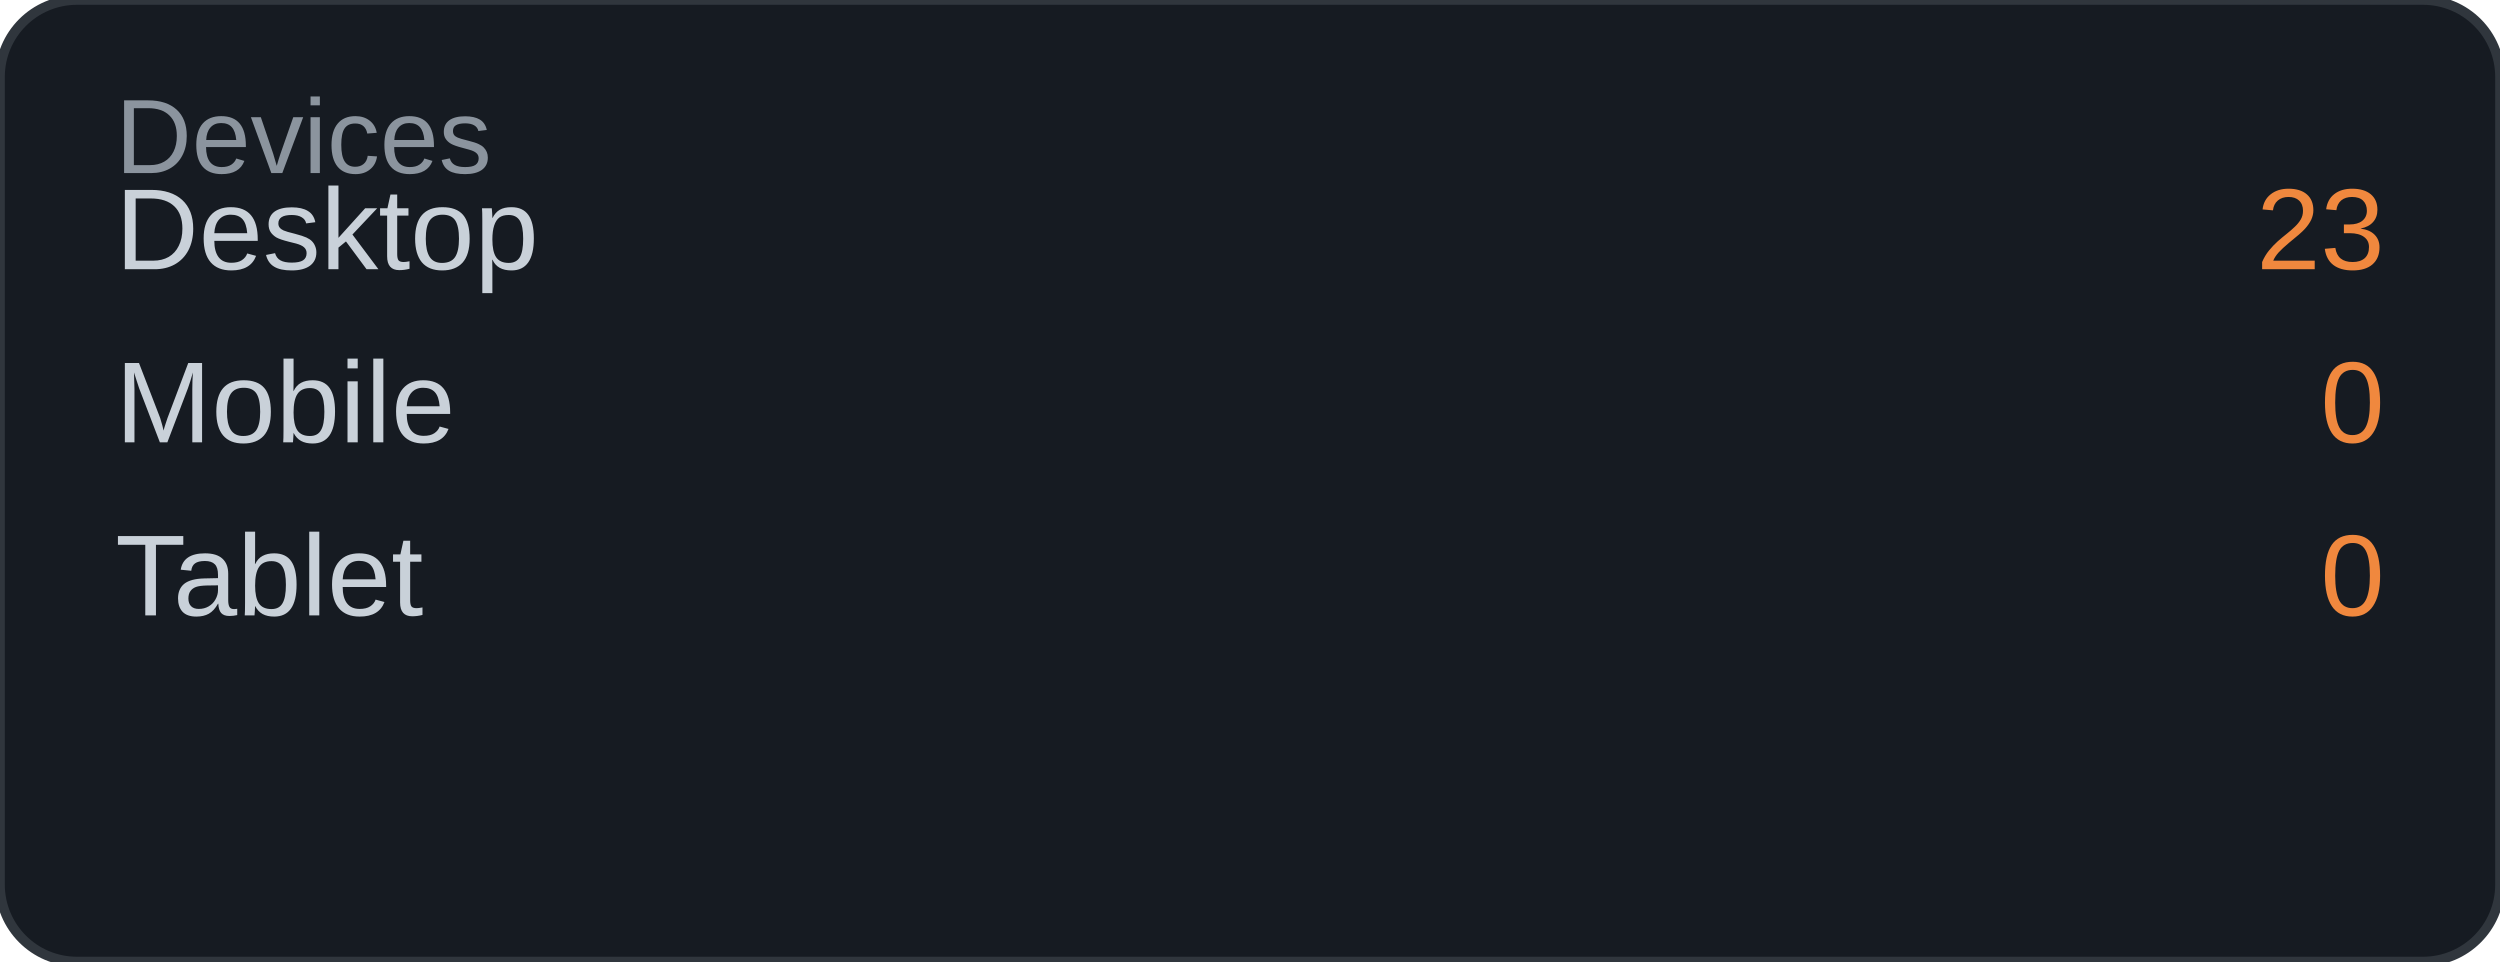
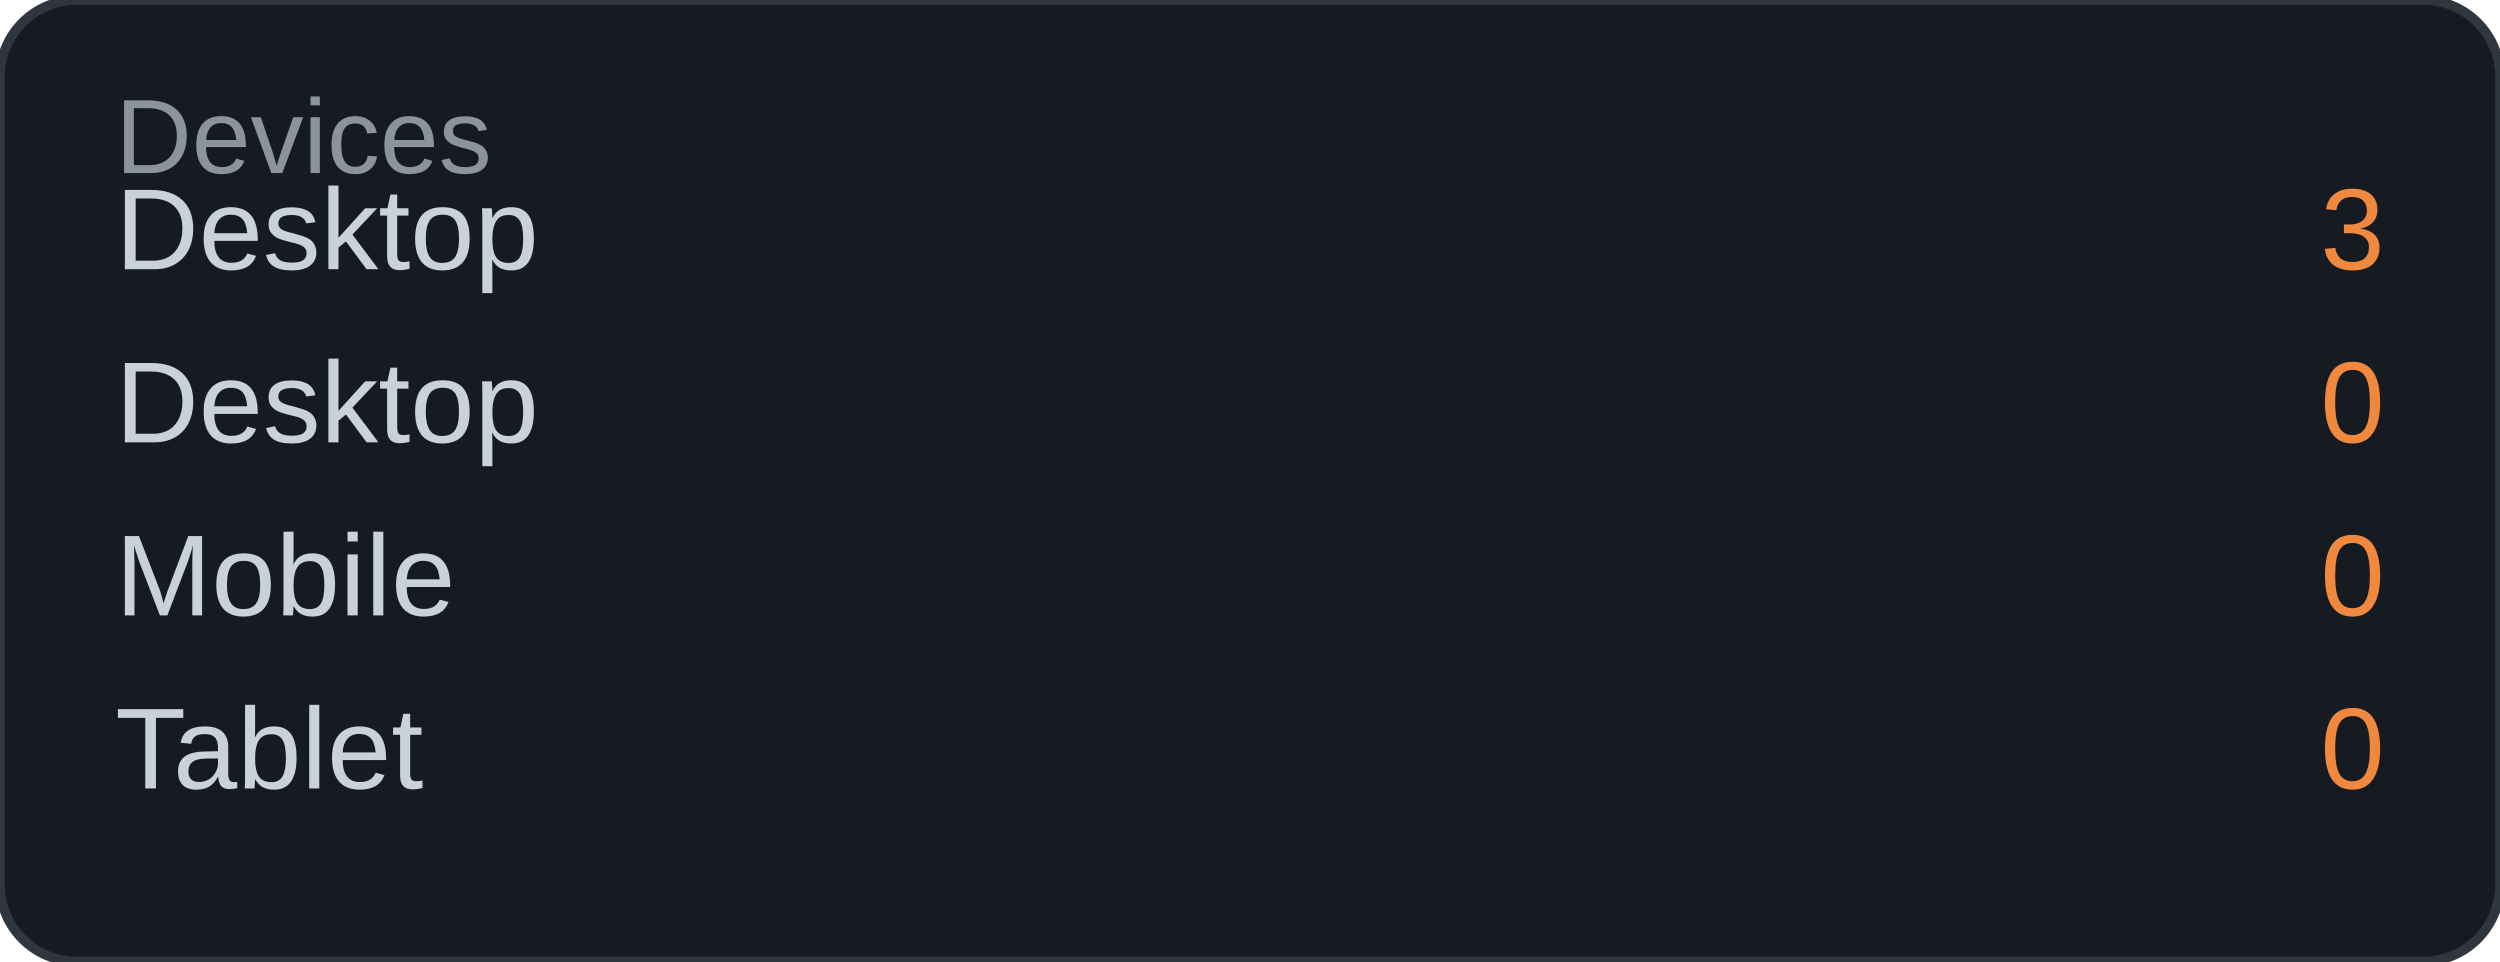
<svg xmlns="http://www.w3.org/2000/svg" width="260" height="100" viewBox="0 0 260 100">
  <rect width="260" height="100" rx="8" fill="#161b22" />
  <rect width="260" height="100" rx="8" fill="none" stroke="#30363d" stroke-width="1" />
  <text x="12" y="18" font-family="Arial, sans-serif" font-size="11" fill="#8b949e">Devices</text>
  <text x="12" y="28" font-family="Arial, sans-serif" font-size="12" fill="#c9d1d9">Desktop</text>
-   <text x="248" y="28" font-family="Arial, sans-serif" font-size="12" fill="#f0883e" text-anchor="end">23</text>
-   <text x="12" y="46" font-family="Arial, sans-serif" font-size="12" fill="#c9d1d9">Mobile</text>
+   <text x="248" y="28" font-family="Arial, sans-serif" font-size="12" fill="#f0883e" text-anchor="end">3</text>
+   <text x="12" y="46" font-family="Arial, sans-serif" font-size="12" fill="#c9d1d9">Desktop</text>
  <text x="248" y="46" font-family="Arial, sans-serif" font-size="12" fill="#f0883e" text-anchor="end">0</text>
-   <text x="12" y="64" font-family="Arial, sans-serif" font-size="12" fill="#c9d1d9">Tablet</text>
+   <text x="12" y="64" font-family="Arial, sans-serif" font-size="12" fill="#c9d1d9">Mobile</text>
  <text x="248" y="64" font-family="Arial, sans-serif" font-size="12" fill="#f0883e" text-anchor="end">0</text>
+   <text x="12" y="82" font-family="Arial, sans-serif" font-size="12" fill="#c9d1d9">Tablet</text>
+   <text x="248" y="82" font-family="Arial, sans-serif" font-size="12" fill="#f0883e" text-anchor="end">0</text>
</svg>
